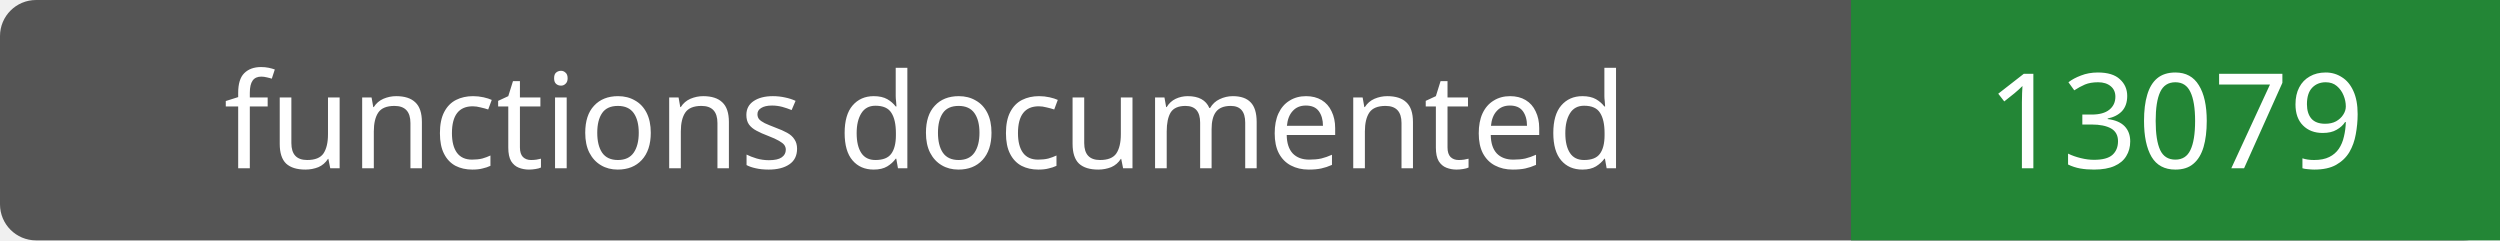
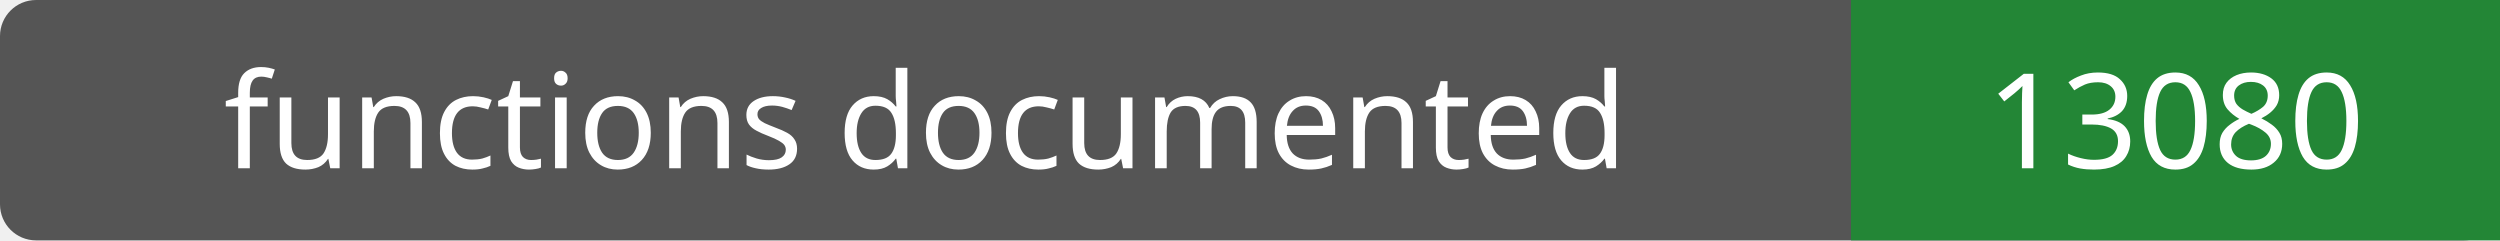
- <svg xmlns="http://www.w3.org/2000/svg" width="208" height="20" role="img" aria-label="functions documented: 13079">
+ <svg xmlns="http://www.w3.org/2000/svg" width="208" height="20" role="img" aria-label="functions documented: 13080">
  <rect width="208" height="20" rx="3" fill="#555" />
  <path fill="#238636" d="M154 0h54v20H154z" />
  <g fill="#fff" text-anchor="middle" font-family="Verdana,sans-serif" font-size="11">
    <text x="77.0" y="14">functions documented</text>
-     <text x="181.0" y="14">13079</text>
+     <text x="181.0" y="14">13080</text>
  </g>
</svg>
